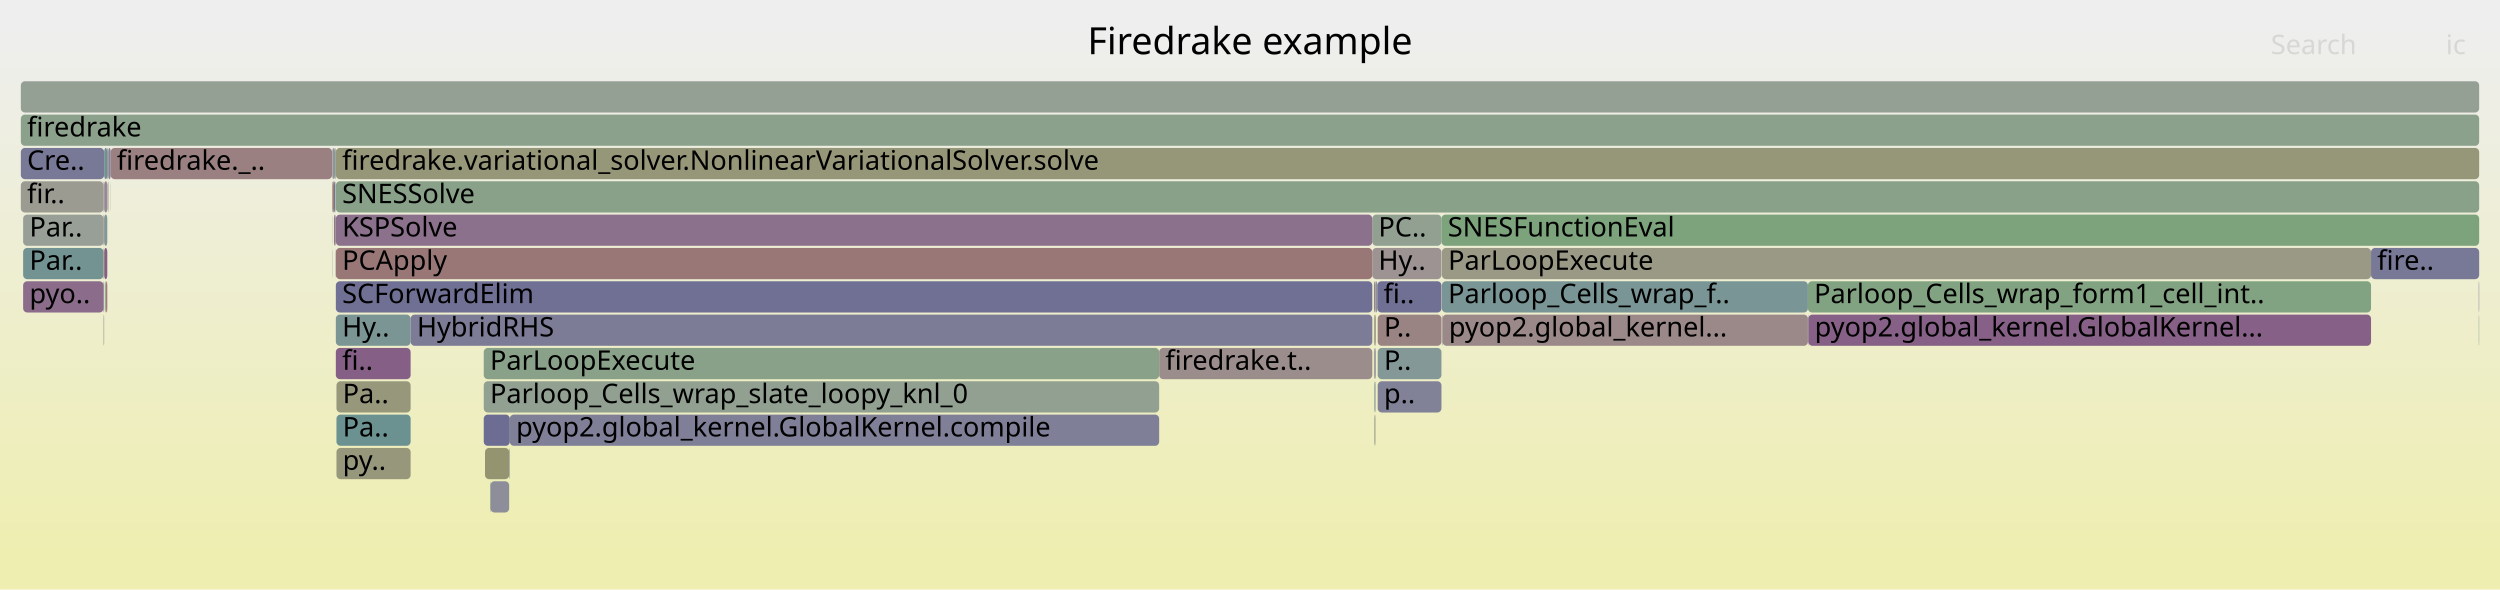
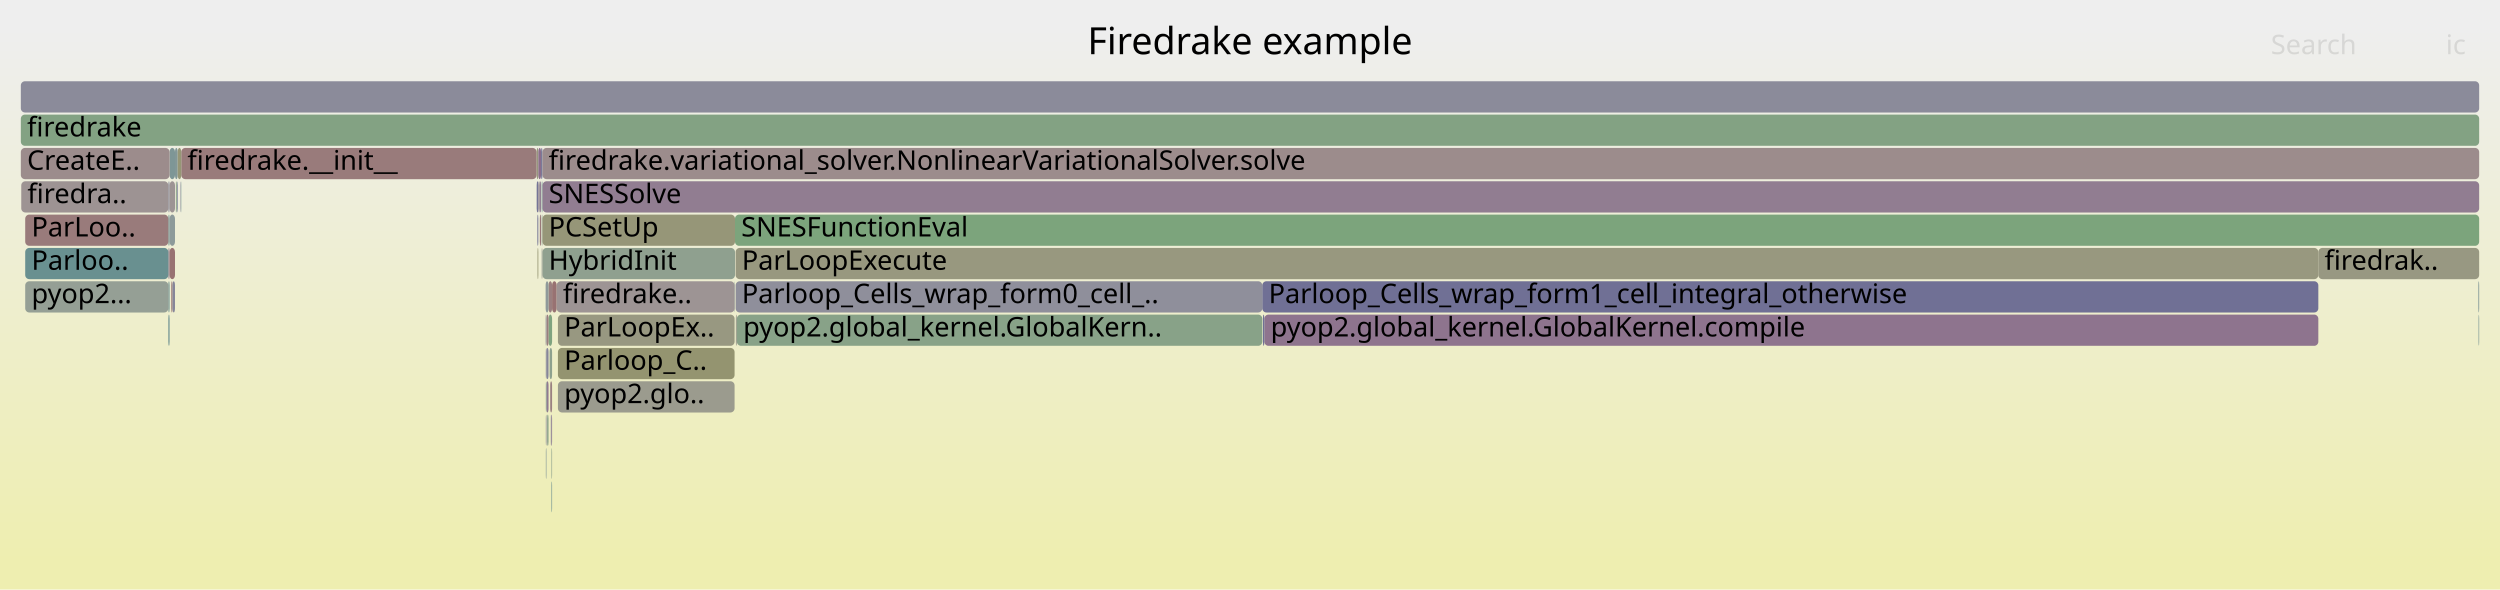
<svg xmlns="http://www.w3.org/2000/svg" version="1.1" width="1200" height="283" viewBox="0 0 1200 283">
  <defs>
    <linearGradient id="background" y1="0" y2="1" x1="0" x2="0">
      <stop stop-color="#eeeeee" offset="5%" />
      <stop stop-color="#eeeeb0" offset="95%" />
    </linearGradient>
  </defs>
  <style type="text/css">
	text { font-family:Verdana; font-size:13px; fill:rgb(0,0,0); }
	#search, #ignorecase { opacity:0.1; cursor:pointer; }
	#search:hover, #search.show, #ignorecase:hover, #ignorecase.show { opacity:1; }
	#subtitle { text-anchor:middle; font-color:rgb(160,160,160); }
	#title { text-anchor:middle; font-size:18px}
	#unzoom { cursor:pointer; }
	#frames &gt; *:hover { stroke:black; stroke-width:0.5; cursor:pointer; }
	.hide { display:none; }
	.parent { opacity:0.5; }
</style>
  <rect x="0.0" y="0" width="1200.0" height="283.0" fill="url(#background)" />
  <text id="title" x="600.00" y="26">Firedrake example</text>
  <text id="details" x="10.00" y="265"> </text>
  <text id="unzoom" x="10.00" y="26" class="hide">Reset Zoom</text>
  <text id="search" x="1090.00" y="26">Search</text>
  <text id="ignorecase" x="1174.00" y="26">ic</text>
  <text id="matched" x="1090.00" y="265"> </text>
  <g id="frames">
    <g>
-       <rect x="10.0" y="71" width="40.0" height="15.0" fill="rgb(120.115,120.115,150.667)" rx="2" ry="2" />
-       <text x="13.00" y="81.5">Cre..</text>
-     </g>
-     <g>
-       <rect x="235.4" y="231" width="9.0" height="15.0" fill="rgb(141.75,141.75,154.855)" rx="2" ry="2" />
-       <text x="238.37" y="241.5" />
-     </g>
-     <g>
-       <rect x="658.7" y="103" width="33.2" height="15.0" fill="rgb(145.402,160.051,145.402)" rx="2" ry="2" />
-       <text x="661.65" y="113.5">PC..</text>
-     </g>
-     <g>
-       <rect x="50.9" y="135" width="0.6" height="15.0" fill="rgb(152.733,117.617,117.617)" rx="2" ry="2" />
-       <text x="53.87" y="145.5" />
-     </g>
-     <g>
-       <rect x="50.0" y="119" width="1.5" height="15.0" fill="rgb(133.259,94.601,133.259)" rx="2" ry="2" />
-       <text x="52.99" y="129.5" />
-     </g>
-     <g>
-       <rect x="235.2" y="231" width="0.2" height="15.0" fill="rgb(127.892,162.901,127.892)" rx="2" ry="2" />
-       <text x="238.16" y="241.5" />
-     </g>
-     <g>
-       <rect x="159.4" y="71" width="0.3" height="15.0" fill="rgb(146.851,155.11,155.11)" rx="2" ry="2" />
-       <text x="162.45" y="81.5" />
-     </g>
-     <g>
-       <rect x="659.5" y="135" width="0.5" height="15.0" fill="rgb(147.234,130.412,147.234)" rx="2" ry="2" />
-       <text x="662.53" y="145.5" />
-     </g>
-     <g>
-       <rect x="50.5" y="135" width="0.4" height="15.0" fill="rgb(131.07,162.384,131.07)" rx="2" ry="2" />
-       <text x="53.53" y="145.5" />
-     </g>
-     <g>
-       <rect x="161.5" y="215" width="35.6" height="15.0" fill="rgb(150.908,150.908,123.632)" rx="2" ry="2" />
-       <text x="164.48" y="225.5">py..</text>
-     </g>
-     <g>
-       <rect x="232.8" y="215" width="11.6" height="15.0" fill="rgb(148.459,148.459,111.761)" rx="2" ry="2" />
-       <text x="235.78" y="225.5" />
-     </g>
-     <g>
-       <rect x="692.4" y="151" width="175.4" height="15.0" fill="rgb(155.219,136.681,136.681)" rx="2" ry="2" />
-       <text x="695.44" y="161.5">pyop2.global_kernel...</text>
-     </g>
-     <g>
-       <rect x="160.9" y="87" width="0.3" height="15.0" fill="rgb(148.39,159.564,148.39)" rx="2" ry="2" />
-       <text x="163.94" y="97.5" />
-     </g>
-     <g>
-       <rect x="660.4" y="135" width="0.7" height="15.0" fill="rgb(145.069,145.069,155.497)" rx="2" ry="2" />
-       <text x="663.37" y="145.5" />
-     </g>
-     <g>
-       <rect x="658.7" y="119" width="33.2" height="15.0" fill="rgb(156.545,146.842,146.842)" rx="2" ry="2" />
-       <text x="661.65" y="129.5">Hy..</text>
-     </g>
-     <g>
-       <rect x="161.5" y="183" width="35.6" height="15.0" fill="rgb(151.048,151.048,124.309)" rx="2" ry="2" />
-       <text x="164.48" y="193.5">Pa..</text>
-     </g>
-     <g>
-       <rect x="691.9" y="103" width="498.1" height="15.0" fill="rgb(124.262,163.492,124.262)" rx="2" ry="2" />
-       <text x="694.94" y="113.5">SNESFunctionEval</text>
-     </g>
-     <g>
-       <rect x="159.7" y="71" width="1.1" height="15.0" fill="rgb(146.91,146.91,155.853)" rx="2" ry="2" />
-       <text x="162.71" y="81.5" />
-     </g>
-     <g>
-       <rect x="1189.8" y="151" width="0.2" height="15.0" fill="rgb(141.888,160.623,141.888)" rx="2" ry="2" />
-       <text x="1192.84" y="161.5" />
-     </g>
-     <g>
-       <rect x="161.2" y="87" width="1028.8" height="15.0" fill="rgb(137.115,161.4,137.115)" rx="2" ry="2" />
-       <text x="164.24" y="97.5">SNESSolve</text>
-     </g>
-     <g>
-       <rect x="161.1" y="119" width="0.1" height="15.0" fill="rgb(107.465,144.898,144.898)" rx="2" ry="2" />
-       <text x="164.08" y="129.5" />
-     </g>
-     <g>
-       <rect x="161.2" y="71" width="1028.8" height="15.0" fill="rgb(150.132,150.132,119.873)" rx="2" ry="2" />
-       <text x="164.24" y="81.5">firedrake.variational_solver.NonlinearVariationalSolver.solve</text>
-     </g>
-     <g>
-       <rect x="50.0" y="103" width="1.5" height="15.0" fill="rgb(129.885,150.711,150.711)" rx="2" ry="2" />
-       <text x="52.99" y="113.5" />
-     </g>
-     <g>
-       <rect x="692.1" y="135" width="175.7" height="15.0" fill="rgb(122.101,148.693,148.693)" rx="2" ry="2" />
-       <text x="695.10" y="145.5">Parloop_Cells_wrap_f..</text>
-     </g>
-     <g>
-       <rect x="11.1" y="135" width="38.6" height="15.0" fill="rgb(138.9,109.056,138.9)" rx="2" ry="2" />
-       <text x="14.14" y="145.5">pyo..</text>
-     </g>
-     <g>
-       <rect x="51.8" y="87" width="0.2" height="15.0" fill="rgb(148.682,148.682,112.843)" rx="2" ry="2" />
-       <text x="54.80" y="97.5" />
-     </g>
-     <g>
-       <rect x="50.0" y="87" width="1.5" height="15.0" fill="rgb(149.675,136.667,149.675)" rx="2" ry="2" />
-       <text x="52.99" y="97.5" />
-     </g>
-     <g>
-       <rect x="160.3" y="103" width="0.5" height="15.0" fill="rgb(152.879,118.74,118.74)" rx="2" ry="2" />
-       <text x="163.30" y="113.5" />
-     </g>
-     <g>
-       <rect x="659.7" y="151" width="0.3" height="15.0" fill="rgb(148.881,148.881,113.807)" rx="2" ry="2" />
-       <text x="662.67" y="161.5" />
-     </g>
-     <g>
-       <rect x="10.0" y="55" width="1180.0" height="15.0" fill="rgb(139.592,160.997,139.592)" rx="2" ry="2" />
+       <rect x="606.9" y="151" width="505.9" height="15.0" fill="rgb(141.516,115.76,141.516)" rx="2" ry="2" />
+       <text x="609.91" y="161.5">pyop2.global_kernel.GlobalKernel.compile</text>
+     </g>
+     <g>
+       <rect x="263.8" y="167" width="1.2" height="15.0" fill="rgb(141.624,160.666,141.624)" rx="2" ry="2" />
+       <text x="266.78" y="177.5" />
+     </g>
+     <g>
+       <rect x="353.1" y="135" width="252.8" height="15.0" fill="rgb(142.629,142.629,155.025)" rx="2" ry="2" />
+       <text x="356.08" y="145.5">Parloop_Cells_wrap_form0_cell_..</text>
+     </g>
+     <g>
+       <rect x="258.0" y="119" width="0.4" height="15.0" fill="rgb(149.225,149.225,115.473)" rx="2" ry="2" />
+       <text x="261.05" y="129.5" />
+     </g>
+     <g>
+       <rect x="87.0" y="71" width="170.6" height="15.0" fill="rgb(153.449,123.107,123.107)" rx="2" ry="2" />
+       <text x="89.96" y="81.5">firedrake.__init__</text>
+     </g>
+     <g>
+       <rect x="264.6" y="199" width="0.4" height="15.0" fill="rgb(144.562,123.565,144.562)" rx="2" ry="2" />
+       <text x="267.57" y="209.5" />
+     </g>
+     <g>
+       <rect x="80.8" y="135" width="0.6" height="15.0" fill="rgb(110.594,145.71,145.71)" rx="2" ry="2" />
+       <text x="83.83" y="145.5" />
+     </g>
+     <g>
+       <rect x="263.3" y="151" width="1.7" height="15.0" fill="rgb(127.476,162.969,127.476)" rx="2" ry="2" />
+       <text x="266.34" y="161.5" />
+     </g>
+     <g>
+       <rect x="262.6" y="199" width="0.7" height="15.0" fill="rgb(140.004,160.93,140.004)" rx="2" ry="2" />
+       <text x="265.57" y="209.5" />
+     </g>
+     <g>
+       <rect x="262.3" y="151" width="1.0" height="15.0" fill="rgb(153.87,126.335,126.335)" rx="2" ry="2" />
+       <text x="265.34" y="161.5" />
+     </g>
+     <g>
+       <rect x="1112.8" y="119" width="77.2" height="15.0" fill="rgb(152.314,152.314,130.443)" rx="2" ry="2" />
+       <text x="1115.78" y="129.5">firedrak..</text>
+     </g>
+     <g>
+       <rect x="10.0" y="39" width="1180.0" height="15.0" fill="rgb(138.956,138.956,154.314)" rx="2" ry="2" />
+       <text x="13.00" y="49.5" />
+     </g>
+     <g>
+       <rect x="262.3" y="183" width="1.0" height="15.0" fill="rgb(143.965,122.035,143.965)" rx="2" ry="2" />
+       <text x="265.34" y="193.5" />
+     </g>
+     <g>
+       <rect x="257.9" y="103" width="0.5" height="15.0" fill="rgb(123.489,123.489,151.321)" rx="2" ry="2" />
+       <text x="260.87" y="113.5" />
+     </g>
+     <g>
+       <rect x="257.6" y="87" width="0.8" height="15.0" fill="rgb(115.626,115.626,149.799)" rx="2" ry="2" />
+       <text x="260.58" y="97.5" />
+     </g>
+     <g>
+       <rect x="263.3" y="135" width="1.7" height="15.0" fill="rgb(153.936,126.84,126.84)" rx="2" ry="2" />
+       <text x="266.34" y="145.5" />
+     </g>
+     <g>
+       <rect x="260.0" y="103" width="0.4" height="15.0" fill="rgb(146.077,159.941,146.077)" rx="2" ry="2" />
+       <text x="262.97" y="113.5" />
+     </g>
+     <g>
+       <rect x="1189.7" y="151" width="0.3" height="15.0" fill="rgb(119.019,147.894,147.894)" rx="2" ry="2" />
+       <text x="1192.74" y="161.5" />
+     </g>
+     <g>
+       <rect x="12.1" y="135" width="68.7" height="15.0" fill="rgb(148.802,159.497,148.802)" rx="2" ry="2" />
+       <text x="15.12" y="145.5">pyop2...</text>
+     </g>
+     <g>
+       <rect x="257.6" y="71" width="0.8" height="15.0" fill="rgb(151.474,151.474,126.375)" rx="2" ry="2" />
+       <text x="260.58" y="81.5" />
+     </g>
+     <g>
+       <rect x="81.4" y="71" width="2.6" height="15.0" fill="rgb(126.103,149.731,149.731)" rx="2" ry="2" />
+       <text x="84.38" y="81.5" />
+     </g>
+     <g>
+       <rect x="352.6" y="135" width="0.2" height="15.0" fill="rgb(124.438,149.299,149.299)" rx="2" ry="2" />
+       <text x="355.57" y="145.5" />
+     </g>
+     <g>
+       <rect x="267.8" y="183" width="84.8" height="15.0" fill="rgb(154.642,154.642,141.725)" rx="2" ry="2" />
+       <text x="270.81" y="193.5">pyop2.glo..</text>
+     </g>
+     <g>
+       <rect x="353.1" y="119" width="759.7" height="15.0" fill="rgb(151.657,151.657,127.262)" rx="2" ry="2" />
+       <text x="356.08" y="129.5">ParLoopExecute</text>
+     </g>
+     <g>
+       <rect x="258.4" y="71" width="1.3" height="15.0" fill="rgb(139.406,110.352,139.406)" rx="2" ry="2" />
+       <text x="261.42" y="81.5" />
+     </g>
+     <g>
+       <rect x="1189.6" y="135" width="0.4" height="15.0" fill="rgb(129.153,150.521,150.521)" rx="2" ry="2" />
+       <text x="1192.60" y="145.5" />
+     </g>
+     <g>
+       <rect x="262.0" y="215" width="0.3" height="15.0" fill="rgb(133.706,151.702,151.702)" rx="2" ry="2" />
+       <text x="265.04" y="225.5" />
+     </g>
+     <g>
+       <rect x="258.4" y="87" width="0.7" height="15.0" fill="rgb(151.072,140.248,151.072)" rx="2" ry="2" />
+       <text x="261.42" y="97.5" />
+     </g>
+     <g>
+       <rect x="262.0" y="167" width="0.3" height="15.0" fill="rgb(114.251,114.251,149.532)" rx="2" ry="2" />
+       <text x="265.04" y="177.5" />
+     </g>
+     <g>
+       <rect x="82.2" y="135" width="0.6" height="15.0" fill="rgb(152.993,119.614,119.614)" rx="2" ry="2" />
+       <text x="85.24" y="145.5" />
+     </g>
+     <g>
+       <rect x="261.9" y="135" width="1.4" height="15.0" fill="rgb(142.705,154.035,154.035)" rx="2" ry="2" />
+       <text x="264.88" y="145.5" />
+     </g>
+     <g>
+       <rect x="80.8" y="103" width="0.6" height="15.0" fill="rgb(111.669,145.988,145.988)" rx="2" ry="2" />
+       <text x="83.83" y="113.5" />
+     </g>
+     <g>
+       <rect x="80.8" y="119" width="0.6" height="15.0" fill="rgb(145.333,125.54,145.333)" rx="2" ry="2" />
+       <text x="83.83" y="129.5" />
+     </g>
+     <g>
+       <rect x="259.1" y="103" width="0.6" height="15.0" fill="rgb(153.01,119.743,119.743)" rx="2" ry="2" />
+       <text x="262.12" y="113.5" />
+     </g>
+     <g>
+       <rect x="10.0" y="55" width="1180.0" height="15.0" fill="rgb(130.747,162.437,130.747)" rx="2" ry="2" />
      <text x="13.00" y="65.5">firedrake</text>
    </g>
    <g>
-       <rect x="661.1" y="135" width="30.8" height="15.0" fill="rgb(111.752,111.752,149.049)" rx="2" ry="2" />
-       <text x="664.09" y="145.5">fi..</text>
-     </g>
-     <g>
-       <rect x="659.5" y="151" width="0.2" height="15.0" fill="rgb(150.215,150.215,120.272)" rx="2" ry="2" />
-       <text x="662.53" y="161.5" />
-     </g>
-     <g>
-       <rect x="161.5" y="199" width="35.6" height="15.0" fill="rgb(108.185,145.085,145.085)" rx="2" ry="2" />
-       <text x="164.48" y="209.5">Pa..</text>
-     </g>
-     <g>
-       <rect x="161.2" y="119" width="497.5" height="15.0" fill="rgb(152.921,119.064,119.064)" rx="2" ry="2" />
-       <text x="164.24" y="129.5">PCApply</text>
-     </g>
-     <g>
-       <rect x="661.3" y="167" width="30.6" height="15.0" fill="rgb(133.438,151.632,151.632)" rx="2" ry="2" />
-       <text x="664.31" y="177.5">P..</text>
-     </g>
-     <g>
-       <rect x="660.1" y="183" width="0.3" height="15.0" fill="rgb(149.494,159.385,149.494)" rx="2" ry="2" />
-       <text x="663.09" y="193.5" />
-     </g>
-     <g>
-       <rect x="659.7" y="199" width="0.3" height="15.0" fill="rgb(150.585,150.585,122.066)" rx="2" ry="2" />
-       <text x="662.67" y="209.5" />
-     </g>
-     <g>
-       <rect x="692.1" y="151" width="0.3" height="15.0" fill="rgb(149.719,136.78,149.719)" rx="2" ry="2" />
-       <text x="695.10" y="161.5" />
-     </g>
-     <g>
-       <rect x="49.7" y="103" width="0.3" height="15.0" fill="rgb(152.307,114.357,114.357)" rx="2" ry="2" />
-       <text x="52.65" y="113.5" />
-     </g>
-     <g>
-       <rect x="160.3" y="87" width="0.5" height="15.0" fill="rgb(115.08,115.08,149.693)" rx="2" ry="2" />
-       <text x="163.30" y="97.5" />
-     </g>
-     <g>
-       <rect x="50.0" y="71" width="1.5" height="15.0" fill="rgb(110.344,145.645,145.645)" rx="2" ry="2" />
-       <text x="52.99" y="81.5" />
-     </g>
-     <g>
-       <rect x="660.1" y="167" width="0.3" height="15.0" fill="rgb(117.09,117.09,150.082)" rx="2" ry="2" />
-       <text x="663.09" y="177.5" />
-     </g>
-     <g>
-       <rect x="53.1" y="71" width="106.3" height="15.0" fill="rgb(154.106,128.148,128.148)" rx="2" ry="2" />
-       <text x="56.08" y="81.5">firedrake._..</text>
-     </g>
-     <g>
-       <rect x="1189.8" y="135" width="0.2" height="15.0" fill="rgb(119.388,119.388,150.527)" rx="2" ry="2" />
-       <text x="1192.84" y="145.5" />
-     </g>
-     <g>
-       <rect x="867.8" y="151" width="0.2" height="15.0" fill="rgb(109.287,145.371,145.371)" rx="2" ry="2" />
-       <text x="870.78" y="161.5" />
-     </g>
-     <g>
-       <rect x="10.0" y="87" width="39.7" height="15.0" fill="rgb(155.429,155.429,145.543)" rx="2" ry="2" />
-       <text x="13.00" y="97.5">fir..</text>
-     </g>
-     <g>
-       <rect x="660.0" y="151" width="0.4" height="15.0" fill="rgb(152.532,152.532,131.501)" rx="2" ry="2" />
-       <text x="662.95" y="161.5" />
-     </g>
-     <g>
-       <rect x="161.2" y="151" width="35.9" height="15.0" fill="rgb(122.92,148.905,148.905)" rx="2" ry="2" />
-       <text x="164.24" y="161.5">Hy..</text>
-     </g>
-     <g>
-       <rect x="660.2" y="199" width="0.2" height="15.0" fill="rgb(136.069,152.314,152.314)" rx="2" ry="2" />
-       <text x="663.22" y="209.5" />
-     </g>
-     <g>
-       <rect x="692.1" y="119" width="446.0" height="15.0" fill="rgb(153,153,133.771)" rx="2" ry="2" />
-       <text x="695.10" y="129.5">ParLoopExecute</text>
-     </g>
-     <g>
-       <rect x="10.0" y="39" width="1180.0" height="15.0" fill="rgb(147.735,159.671,147.735)" rx="2" ry="2" />
-       <text x="13.00" y="49.5" />
-     </g>
-     <g>
-       <rect x="161.2" y="167" width="35.9" height="15.0" fill="rgb(133.591,95.452,133.591)" rx="2" ry="2" />
-       <text x="164.24" y="177.5">fi..</text>
-     </g>
-     <g>
-       <rect x="556.4" y="167" width="102.3" height="15.0" fill="rgb(155.816,141.257,141.257)" rx="2" ry="2" />
-       <text x="559.38" y="177.5">firedrake.t..</text>
-     </g>
-     <g>
-       <rect x="197.1" y="151" width="461.6" height="15.0" fill="rgb(123.875,123.875,151.395)" rx="2" ry="2" />
-       <text x="200.14" y="161.5">HybridRHS</text>
-     </g>
-     <g>
-       <rect x="159.6" y="103" width="0.1" height="15.0" fill="rgb(140.3,153.411,153.411)" rx="2" ry="2" />
-       <text x="162.58" y="113.5" />
-     </g>
-     <g>
-       <rect x="159.4" y="87" width="0.3" height="15.0" fill="rgb(149.547,149.547,117.038)" rx="2" ry="2" />
-       <text x="162.45" y="97.5" />
-     </g>
-     <g>
-       <rect x="52.0" y="87" width="0.1" height="15.0" fill="rgb(155.349,155.349,145.152)" rx="2" ry="2" />
-       <text x="55.01" y="97.5" />
-     </g>
-     <g>
-       <rect x="244.7" y="199" width="311.7" height="15.0" fill="rgb(126.69,126.69,151.94)" rx="2" ry="2" />
-       <text x="247.74" y="209.5">pyop2.global_kernel.GlobalKernel.compile</text>
-     </g>
-     <g>
-       <rect x="659.7" y="167" width="0.3" height="15.0" fill="rgb(136.2,136.2,153.781)" rx="2" ry="2" />
-       <text x="662.67" y="177.5" />
-     </g>
-     <g>
-       <rect x="49.7" y="135" width="0.3" height="15.0" fill="rgb(137.005,104.2,137.005)" rx="2" ry="2" />
-       <text x="52.65" y="145.5" />
-     </g>
-     <g>
-       <rect x="161.2" y="135" width="497.5" height="15.0" fill="rgb(111.782,111.782,149.055)" rx="2" ry="2" />
-       <text x="164.24" y="145.5">SCForwardElim</text>
-     </g>
-     <g>
-       <rect x="1138.1" y="119" width="51.9" height="15.0" fill="rgb(119.935,119.935,150.633)" rx="2" ry="2" />
-       <text x="1141.07" y="129.5">fire..</text>
-     </g>
-     <g>
-       <rect x="161.2" y="103" width="497.5" height="15.0" fill="rgb(140.376,112.839,140.376)" rx="2" ry="2" />
-       <text x="164.24" y="113.5">KSPSolve</text>
-     </g>
-     <g>
-       <rect x="51.7" y="87" width="0.1" height="15.0" fill="rgb(115.968,115.968,149.865)" rx="2" ry="2" />
-       <text x="54.67" y="97.5" />
-     </g>
-     <g>
-       <rect x="232.2" y="183" width="324.2" height="15.0" fill="rgb(145.453,160.043,145.453)" rx="2" ry="2" />
-       <text x="235.21" y="193.5">Parloop_Cells_wrap_slate_loopy_knl_0</text>
-     </g>
-     <g>
-       <rect x="160.9" y="103" width="0.3" height="15.0" fill="rgb(111.433,111.433,148.987)" rx="2" ry="2" />
-       <text x="163.94" y="113.5" />
-     </g>
-     <g>
-       <rect x="49.7" y="151" width="0.3" height="15.0" fill="rgb(155.003,155.003,143.475)" rx="2" ry="2" />
-       <text x="52.65" y="161.5" />
-     </g>
-     <g>
-       <rect x="659.7" y="183" width="0.3" height="15.0" fill="rgb(120.835,148.365,148.365)" rx="2" ry="2" />
-       <text x="662.67" y="193.5" />
-     </g>
-     <g>
-       <rect x="232.2" y="199" width="12.5" height="15.0" fill="rgb(108.719,108.719,148.462)" rx="2" ry="2" />
-       <text x="235.21" y="209.5" />
-     </g>
-     <g>
-       <rect x="52.1" y="71" width="1.0" height="15.0" fill="rgb(130.29,130.29,152.637)" rx="2" ry="2" />
-       <text x="55.14" y="81.5" />
-     </g>
-     <g>
-       <rect x="661.3" y="151" width="30.6" height="15.0" fill="rgb(154.486,131.057,131.057)" rx="2" ry="2" />
-       <text x="664.31" y="161.5">P..</text>
-     </g>
-     <g>
-       <rect x="159.6" y="119" width="0.1" height="15.0" fill="rgb(114.328,114.328,149.547)" rx="2" ry="2" />
-       <text x="162.58" y="129.5" />
-     </g>
-     <g>
-       <rect x="53.0" y="87" width="0.1" height="15.0" fill="rgb(151.98,151.98,128.825)" rx="2" ry="2" />
-       <text x="55.95" y="97.5" />
-     </g>
-     <g>
-       <rect x="11.1" y="119" width="38.6" height="15.0" fill="rgb(115.21,146.906,146.906)" rx="2" ry="2" />
-       <text x="14.14" y="129.5">Par..</text>
-     </g>
-     <g>
-       <rect x="11.1" y="103" width="38.6" height="15.0" fill="rgb(150.503,159.22,150.503)" rx="2" ry="2" />
-       <text x="14.14" y="113.5">Par..</text>
-     </g>
-     <g>
-       <rect x="160.8" y="71" width="0.4" height="15.0" fill="rgb(139.501,161.012,139.501)" rx="2" ry="2" />
-       <text x="163.76" y="81.5" />
-     </g>
-     <g>
-       <rect x="659.5" y="167" width="0.2" height="15.0" fill="rgb(149.744,149.744,117.988)" rx="2" ry="2" />
-       <text x="662.53" y="177.5" />
-     </g>
-     <g>
-       <rect x="232.2" y="167" width="324.2" height="15.0" fill="rgb(136.826,161.447,136.826)" rx="2" ry="2" />
-       <text x="235.21" y="177.5">ParLoopExecute</text>
-     </g>
-     <g>
-       <rect x="51.5" y="71" width="0.6" height="15.0" fill="rgb(143.164,119.983,143.164)" rx="2" ry="2" />
-       <text x="54.51" y="81.5" />
-     </g>
-     <g>
-       <rect x="49.7" y="119" width="0.3" height="15.0" fill="rgb(147.989,147.989,109.485)" rx="2" ry="2" />
-       <text x="52.65" y="129.5" />
-     </g>
-     <g>
-       <rect x="660.0" y="135" width="0.4" height="15.0" fill="rgb(155.45,155.45,145.64)" rx="2" ry="2" />
-       <text x="662.95" y="145.5" />
-     </g>
-     <g>
-       <rect x="159.7" y="87" width="0.6" height="15.0" fill="rgb(153.234,121.459,121.459)" rx="2" ry="2" />
-       <text x="162.71" y="97.5" />
-     </g>
-     <g>
-       <rect x="244.4" y="215" width="0.3" height="15.0" fill="rgb(147.197,147.197,155.909)" rx="2" ry="2" />
-       <text x="247.41" y="225.5" />
-     </g>
-     <g>
-       <rect x="49.7" y="87" width="0.3" height="15.0" fill="rgb(143.184,160.412,143.184)" rx="2" ry="2" />
-       <text x="52.65" y="97.5" />
-     </g>
-     <g>
-       <rect x="661.3" y="183" width="30.6" height="15.0" fill="rgb(128.761,128.761,152.341)" rx="2" ry="2" />
-       <text x="664.31" y="193.5">p..</text>
-     </g>
-     <g>
-       <rect x="867.8" y="135" width="270.3" height="15.0" fill="rgb(129.994,162.559,129.994)" rx="2" ry="2" />
-       <text x="870.78" y="145.5">Parloop_Cells_wrap_form1_cell_int..</text>
-     </g>
-     <g>
-       <rect x="868.0" y="151" width="270.1" height="15.0" fill="rgb(133.924,96.305,133.924)" rx="2" ry="2" />
-       <text x="871.03" y="161.5">pyop2.global_kernel.GlobalKernel...</text>
+       <rect x="86.8" y="87" width="0.2" height="15.0" fill="rgb(113.202,146.386,146.386)" rx="2" ry="2" />
+       <text x="89.83" y="97.5" />
+     </g>
+     <g>
+       <rect x="84.0" y="71" width="1.3" height="15.0" fill="rgb(130.93,150.982,150.982)" rx="2" ry="2" />
+       <text x="86.96" y="81.5" />
+     </g>
+     <g>
+       <rect x="261.9" y="151" width="0.4" height="15.0" fill="rgb(147.793,147.793,156.024)" rx="2" ry="2" />
+       <text x="264.88" y="161.5" />
+     </g>
+     <g>
+       <rect x="265.0" y="135" width="2.2" height="15.0" fill="rgb(152.207,113.584,113.584)" rx="2" ry="2" />
+       <text x="268.00" y="145.5" />
+     </g>
+     <g>
+       <rect x="84.4" y="87" width="0.2" height="15.0" fill="rgb(154.945,154.945,143.193)" rx="2" ry="2" />
+       <text x="87.37" y="97.5" />
+     </g>
+     <g>
+       <rect x="353.2" y="151" width="0.5" height="15.0" fill="rgb(154.496,154.496,141.019)" rx="2" ry="2" />
+       <text x="356.23" y="161.5" />
+     </g>
+     <g>
+       <rect x="260.2" y="119" width="0.2" height="15.0" fill="rgb(154.846,154.846,142.717)" rx="2" ry="2" />
+       <text x="263.20" y="129.5" />
+     </g>
+     <g>
+       <rect x="267.2" y="135" width="85.4" height="15.0" fill="rgb(156.697,148.009,148.009)" rx="2" ry="2" />
+       <text x="270.18" y="145.5">firedrake..</text>
+     </g>
+     <g>
+       <rect x="80.8" y="87" width="0.6" height="15.0" fill="rgb(133.86,133.86,153.328)" rx="2" ry="2" />
+       <text x="83.83" y="97.5" />
+     </g>
+     <g>
+       <rect x="81.4" y="87" width="2.6" height="15.0" fill="rgb(156.682,147.893,147.893)" rx="2" ry="2" />
+       <text x="84.38" y="97.5" />
+     </g>
+     <g>
+       <rect x="12.1" y="119" width="68.7" height="15.0" fill="rgb(105.244,144.323,144.323)" rx="2" ry="2" />
+       <text x="15.12" y="129.5">Parloo..</text>
+     </g>
+     <g>
+       <rect x="260.0" y="87" width="0.4" height="15.0" fill="rgb(106.391,144.62,144.62)" rx="2" ry="2" />
+       <text x="262.97" y="97.5" />
+     </g>
+     <g>
+       <rect x="260.4" y="119" width="92.4" height="15.0" fill="rgb(142.711,160.489,142.711)" rx="2" ry="2" />
+       <text x="263.36" y="129.5">HybridInit</text>
+     </g>
+     <g>
+       <rect x="264.7" y="215" width="0.3" height="15.0" fill="rgb(140.164,160.904,140.164)" rx="2" ry="2" />
+       <text x="267.70" y="225.5" />
+     </g>
+     <g>
+       <rect x="260.0" y="119" width="0.2" height="15.0" fill="rgb(150.053,159.294,150.053)" rx="2" ry="2" />
+       <text x="262.97" y="129.5" />
+     </g>
+     <g>
+       <rect x="82.8" y="135" width="1.2" height="15.0" fill="rgb(134.155,134.155,153.385)" rx="2" ry="2" />
+       <text x="85.76" y="145.5" />
+     </g>
+     <g>
+       <rect x="259.1" y="87" width="0.6" height="15.0" fill="rgb(146.468,128.45,146.468)" rx="2" ry="2" />
+       <text x="262.12" y="97.5" />
+     </g>
+     <g>
+       <rect x="353.7" y="151" width="252.2" height="15.0" fill="rgb(136.065,161.571,136.065)" rx="2" ry="2" />
+       <text x="356.71" y="161.5">pyop2.global_kernel.GlobalKern..</text>
+     </g>
+     <g>
+       <rect x="259.7" y="71" width="0.7" height="15.0" fill="rgb(116.81,116.81,150.028)" rx="2" ry="2" />
+       <text x="262.71" y="81.5" />
+     </g>
+     <g>
+       <rect x="12.1" y="103" width="68.7" height="15.0" fill="rgb(153.498,123.481,123.481)" rx="2" ry="2" />
+       <text x="15.12" y="113.5">ParLoo..</text>
+     </g>
+     <g>
+       <rect x="262.0" y="183" width="0.3" height="15.0" fill="rgb(124.779,149.387,149.387)" rx="2" ry="2" />
+       <text x="265.04" y="193.5" />
+     </g>
+     <g>
+       <rect x="10.2" y="87" width="70.6" height="15.0" fill="rgb(156.522,146.667,146.667)" rx="2" ry="2" />
+       <text x="13.16" y="97.5">firedra..</text>
+     </g>
+     <g>
+       <rect x="605.9" y="135" width="506.9" height="15.0" fill="rgb(112.017,112.017,149.1)" rx="2" ry="2" />
+       <text x="608.95" y="145.5">Parloop_Cells_wrap_form1_cell_integral_otherwise</text>
+     </g>
+     <g>
+       <rect x="10.0" y="71" width="71.4" height="15.0" fill="rgb(155.62,139.75,139.75)" rx="2" ry="2" />
+       <text x="13.00" y="81.5">CreateE..</text>
+     </g>
+     <g>
+       <rect x="84.6" y="87" width="0.4" height="15.0" fill="rgb(131.063,162.385,131.063)" rx="2" ry="2" />
+       <text x="87.56" y="97.5" />
+     </g>
+     <g>
+       <rect x="85.0" y="87" width="0.3" height="15.0" fill="rgb(115.699,115.699,149.813)" rx="2" ry="2" />
+       <text x="88.03" y="97.5" />
+     </g>
+     <g>
+       <rect x="260.4" y="103" width="92.4" height="15.0" fill="rgb(150.168,150.168,120.044)" rx="2" ry="2" />
+       <text x="263.36" y="113.5">PCSetUp</text>
+     </g>
+     <g>
+       <rect x="352.8" y="103" width="837.2" height="15.0" fill="rgb(123.905,163.55,123.905)" rx="2" ry="2" />
+       <text x="355.80" y="113.5">SNESFunctionEval</text>
+     </g>
+     <g>
+       <rect x="81.4" y="103" width="2.6" height="15.0" fill="rgb(141.372,153.689,153.689)" rx="2" ry="2" />
+       <text x="84.38" y="113.5" />
+     </g>
+     <g>
+       <rect x="81.4" y="119" width="2.6" height="15.0" fill="rgb(152.262,114.006,114.006)" rx="2" ry="2" />
+       <text x="84.38" y="129.5" />
+     </g>
+     <g>
+       <rect x="264.4" y="199" width="0.2" height="15.0" fill="rgb(120.407,120.407,150.724)" rx="2" ry="2" />
+       <text x="267.37" y="209.5" />
+     </g>
+     <g>
+       <rect x="260.4" y="87" width="929.6" height="15.0" fill="rgb(145.187,125.167,145.187)" rx="2" ry="2" />
+       <text x="263.36" y="97.5">SNESSolve</text>
+     </g>
+     <g>
+       <rect x="86.6" y="87" width="0.2" height="15.0" fill="rgb(139.968,139.968,154.51)" rx="2" ry="2" />
+       <text x="89.63" y="97.5" />
+     </g>
+     <g>
+       <rect x="267.8" y="151" width="84.8" height="15.0" fill="rgb(152.054,152.054,129.183)" rx="2" ry="2" />
+       <text x="270.81" y="161.5">ParLoopEx..</text>
+     </g>
+     <g>
+       <rect x="260.4" y="71" width="929.6" height="15.0" fill="rgb(155.658,140.044,140.044)" rx="2" ry="2" />
+       <text x="263.36" y="81.5">firedrake.variational_solver.NonlinearVariationalSolver.solve</text>
+     </g>
+     <g>
+       <rect x="264.7" y="231" width="0.3" height="15.0" fill="rgb(108.565,145.183,145.183)" rx="2" ry="2" />
+       <text x="267.70" y="241.5" />
+     </g>
+     <g>
+       <rect x="262.0" y="199" width="0.3" height="15.0" fill="rgb(127.671,127.671,152.13)" rx="2" ry="2" />
+       <text x="265.04" y="209.5" />
+     </g>
+     <g>
+       <rect x="262.3" y="167" width="1.0" height="15.0" fill="rgb(134.315,134.315,153.416)" rx="2" ry="2" />
+       <text x="265.34" y="177.5" />
+     </g>
+     <g>
+       <rect x="80.8" y="151" width="0.6" height="15.0" fill="rgb(111.247,145.879,145.879)" rx="2" ry="2" />
+       <text x="83.83" y="161.5" />
+     </g>
+     <g>
+       <rect x="606.2" y="151" width="0.7" height="15.0" fill="rgb(110.858,110.858,148.876)" rx="2" ry="2" />
+       <text x="609.17" y="161.5" />
+     </g>
+     <g>
+       <rect x="264.1" y="183" width="0.9" height="15.0" fill="rgb(154.243,129.199,129.199)" rx="2" ry="2" />
+       <text x="267.14" y="193.5" />
+     </g>
+     <g>
+       <rect x="85.3" y="71" width="1.7" height="15.0" fill="rgb(149.661,149.661,117.588)" rx="2" ry="2" />
+       <text x="88.34" y="81.5" />
+     </g>
+     <g>
+       <rect x="267.8" y="167" width="84.8" height="15.0" fill="rgb(148.458,148.458,111.756)" rx="2" ry="2" />
+       <text x="270.81" y="177.5">Parloop_C..</text>
    </g>
  </g>
</svg>
